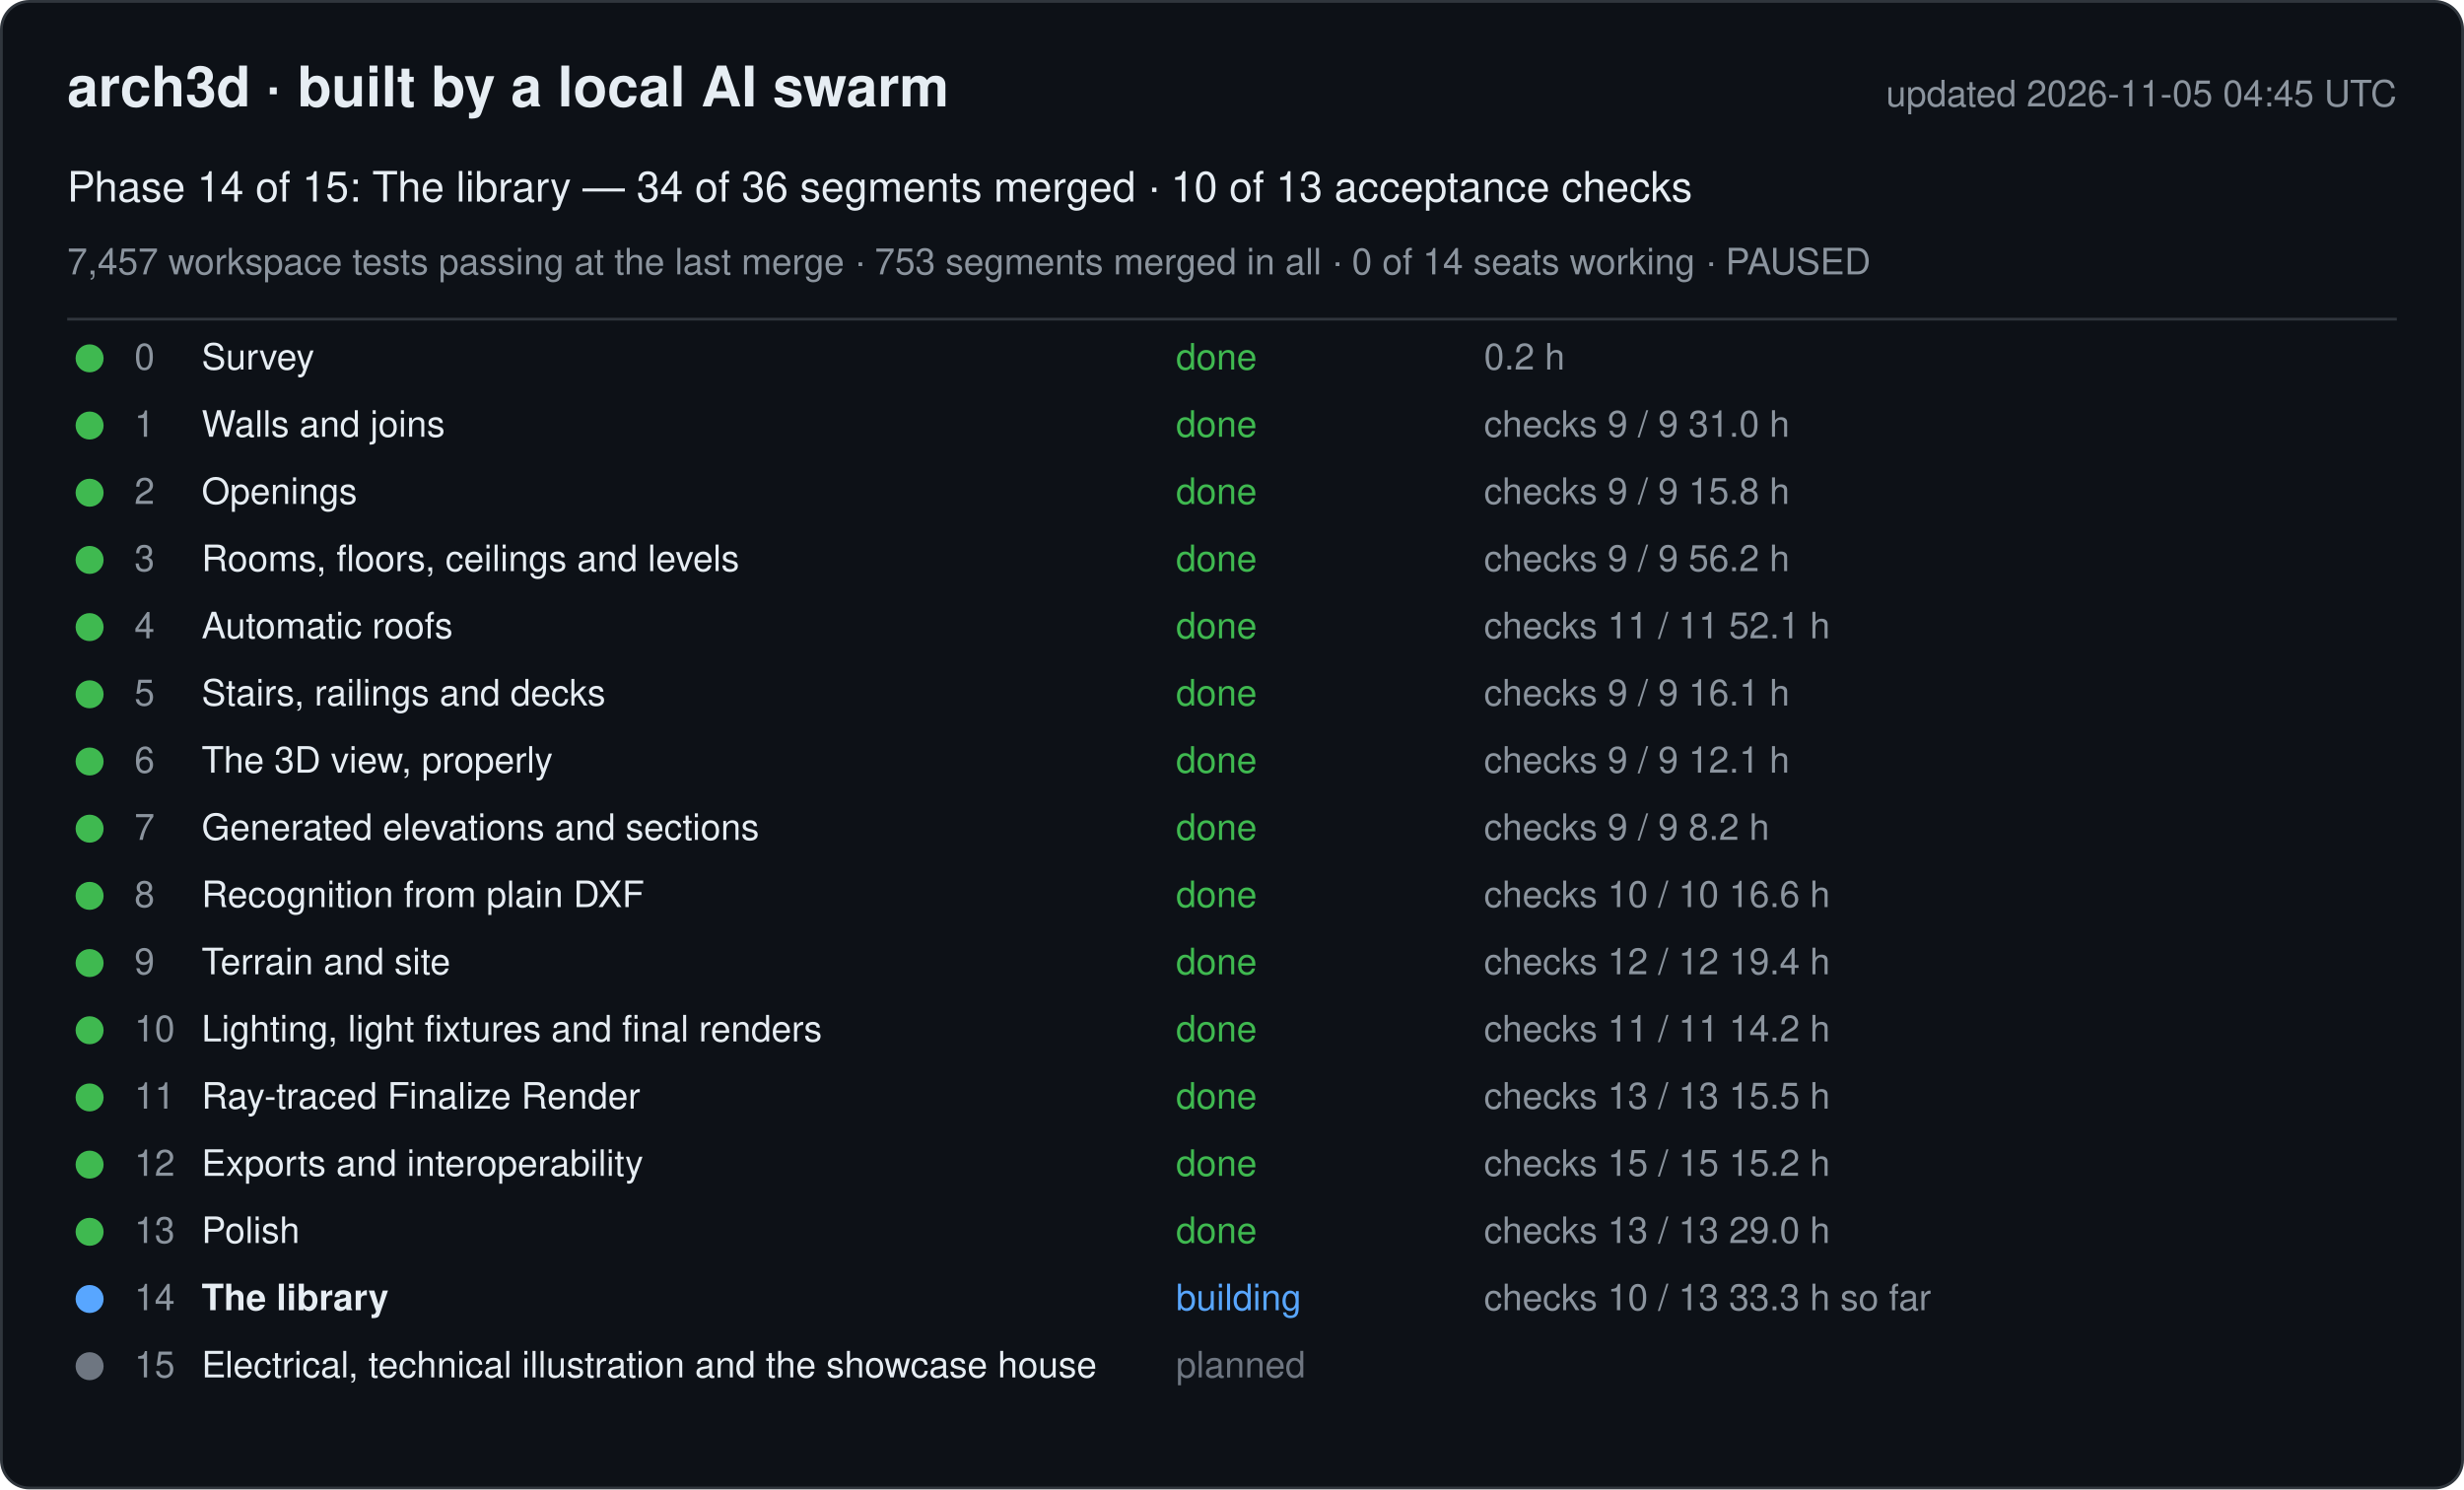
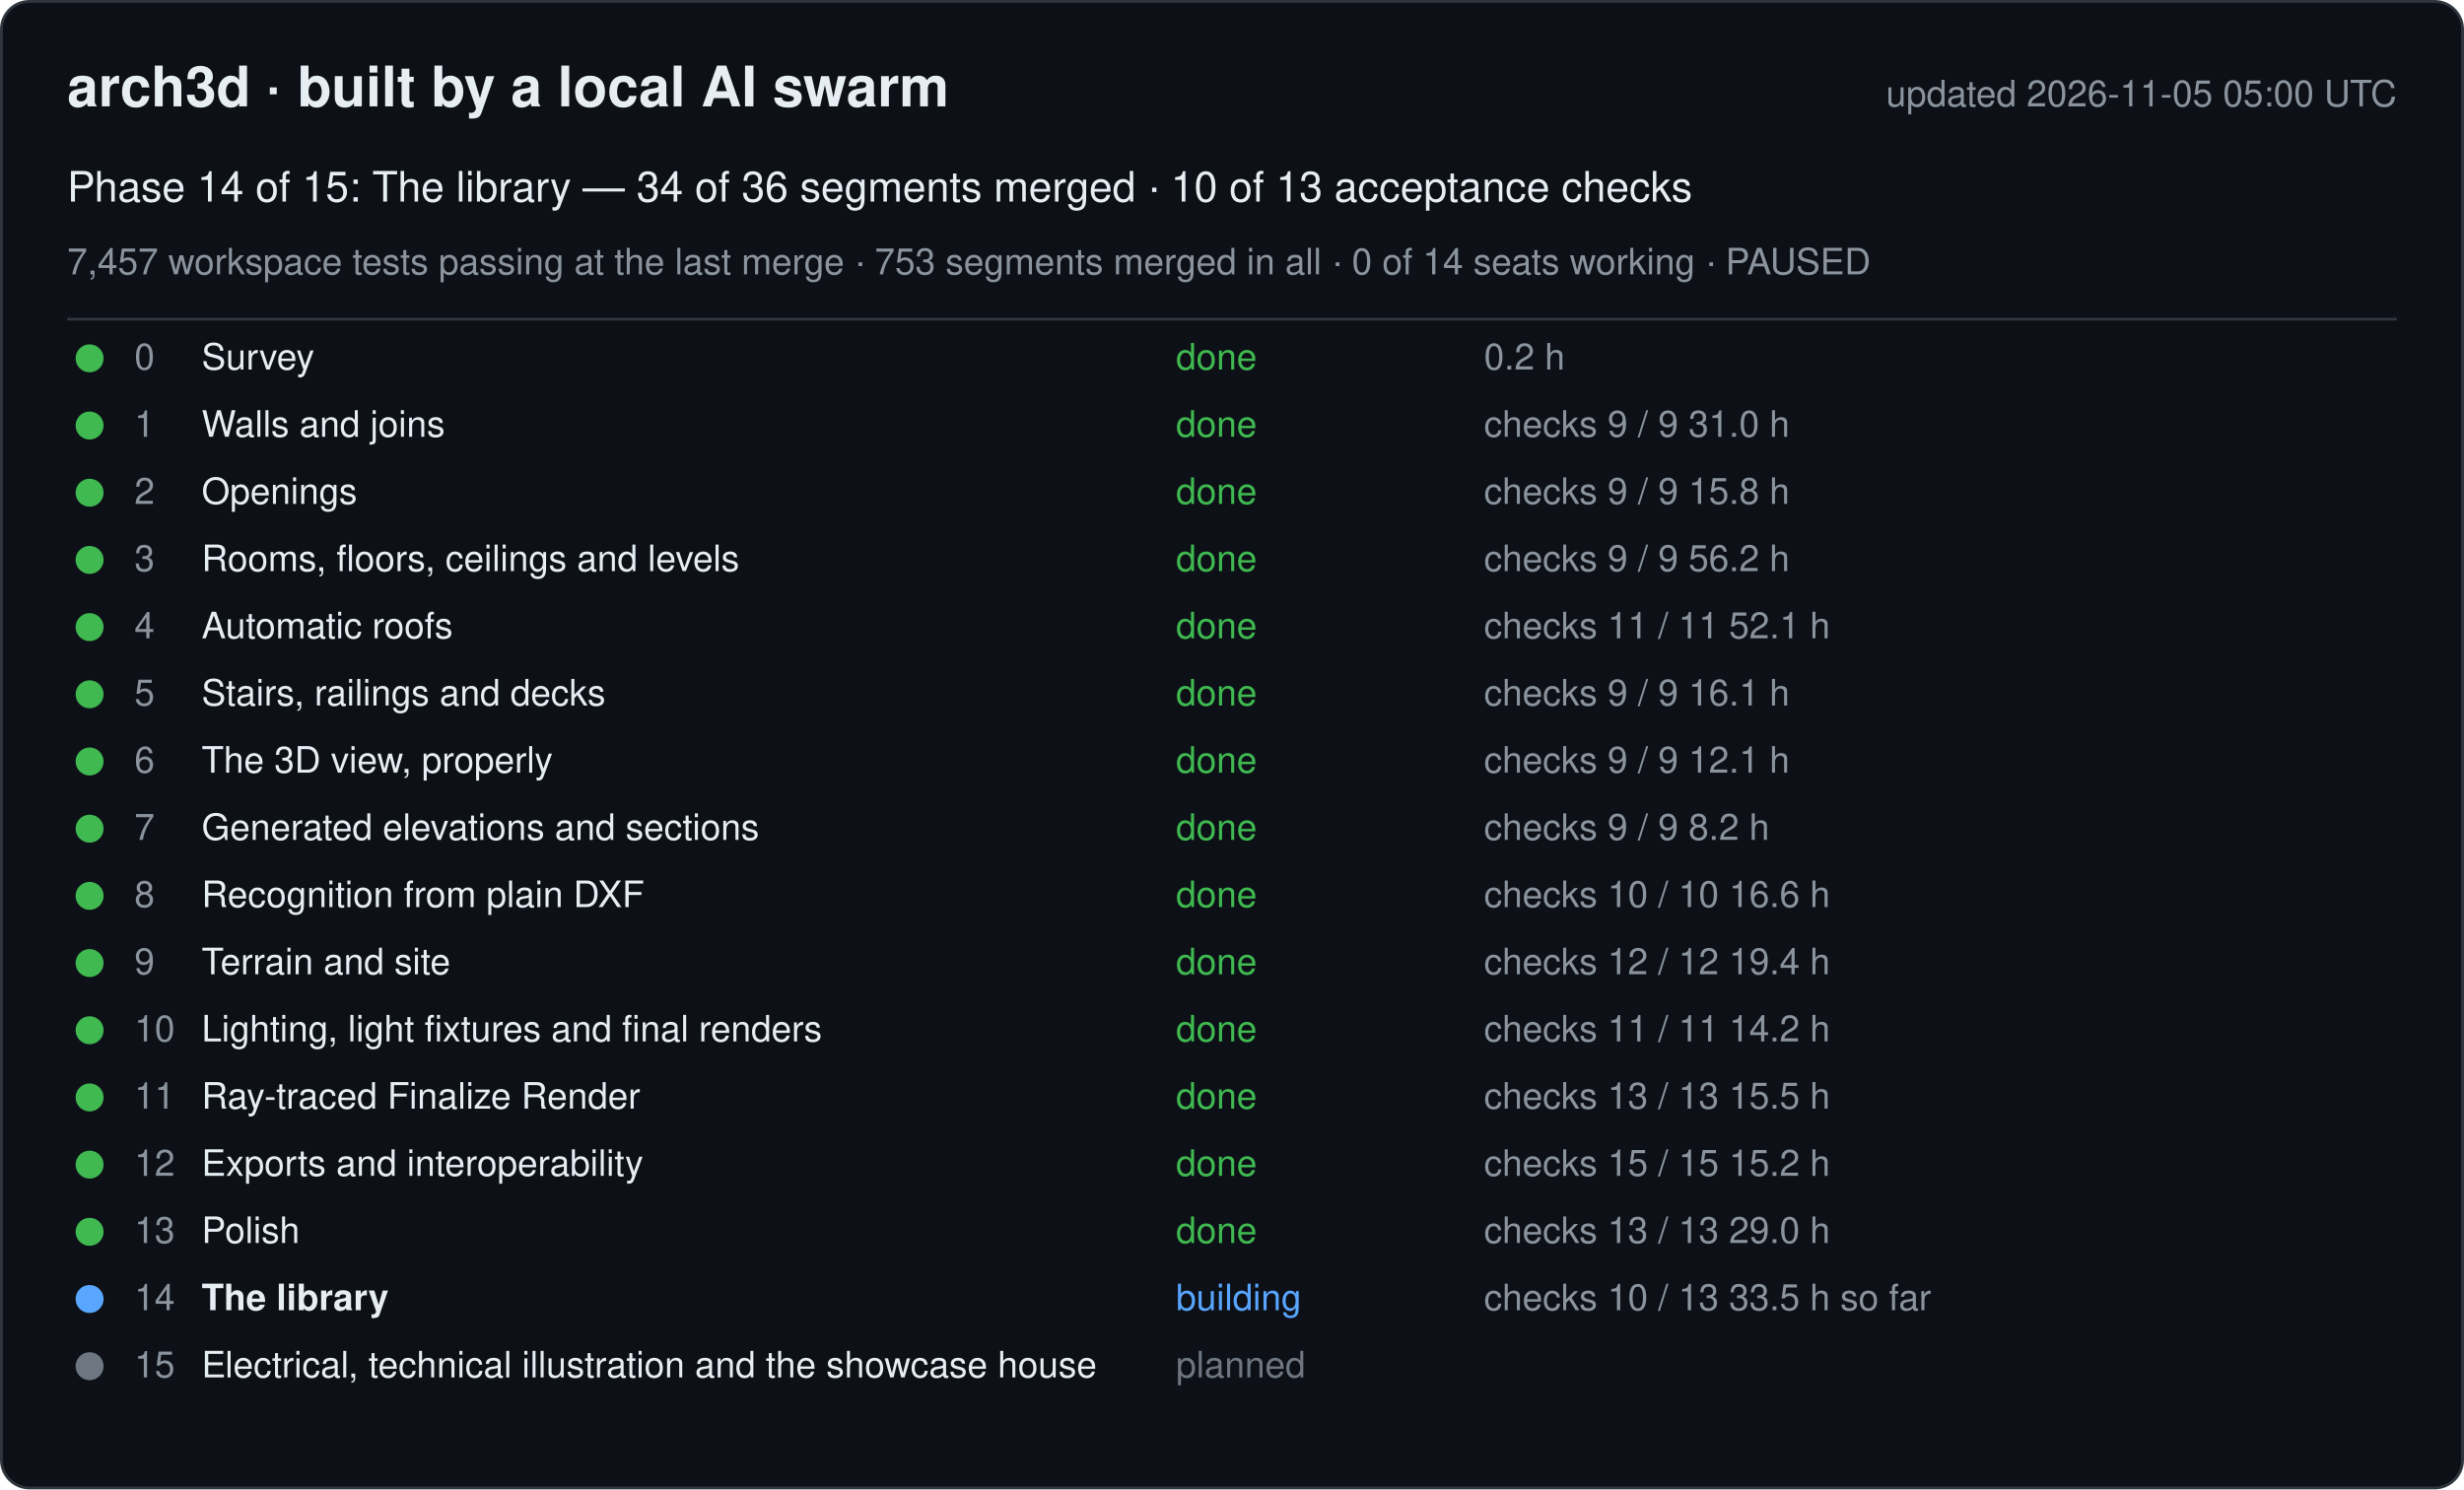
<svg xmlns="http://www.w3.org/2000/svg" width="880" height="532" viewBox="0 0 880 532" font-family="-apple-system, Segoe UI, Helvetica, Arial, sans-serif">
  <rect x="0.5" y="0.5" width="879" height="531" rx="10" fill="#0d1117" stroke="#30363d" />
  <text x="24" y="38" font-size="20" font-weight="600" fill="#e6edf3">arch3d · built by a local AI swarm</text>
-   <text x="856" y="38" font-size="13" fill="#8b949e" text-anchor="end">updated 2026-11-05 04:45 UTC</text>
+   <text x="856" y="38" font-size="13" fill="#8b949e" text-anchor="end">updated 2026-11-05 05:00 UTC</text>
  <text x="24" y="72" font-size="15" fill="#e6edf3">Phase 14 of 15: The library — 34 of 36 segments merged · 10 of 13 acceptance checks</text>
  <text x="24" y="98" font-size="13" fill="#8b949e">7,457 workspace tests passing at the last merge · 753 segments merged in all · 0 of 14 seats working · PAUSED</text>
  <line x1="24" y1="114" x2="856" y2="114" stroke="#30363d" />
  <g data-phase="0">
    <circle cx="32" cy="128" r="5" fill="#3fb950" />
    <text x="48" y="132" font-size="13" fill="#8b949e">0</text>
    <text x="72" y="132" font-size="13" fill="#e6edf3">Survey</text>
    <text x="420" y="132" font-size="13" fill="#3fb950">done</text>
    <text x="530" y="132" font-size="13" fill="#8b949e">0.2 h</text>
  </g>
  <g data-phase="1">
    <circle cx="32" cy="152" r="5" fill="#3fb950" />
    <text x="48" y="156" font-size="13" fill="#8b949e">1</text>
    <text x="72" y="156" font-size="13" fill="#e6edf3">Walls and joins</text>
    <text x="420" y="156" font-size="13" fill="#3fb950">done</text>
    <text x="530" y="156" font-size="13" fill="#8b949e">checks 9 / 9   31.0 h</text>
  </g>
  <g data-phase="2">
    <circle cx="32" cy="176" r="5" fill="#3fb950" />
    <text x="48" y="180" font-size="13" fill="#8b949e">2</text>
    <text x="72" y="180" font-size="13" fill="#e6edf3">Openings</text>
    <text x="420" y="180" font-size="13" fill="#3fb950">done</text>
    <text x="530" y="180" font-size="13" fill="#8b949e">checks 9 / 9   15.8 h</text>
  </g>
  <g data-phase="3">
    <circle cx="32" cy="200" r="5" fill="#3fb950" />
    <text x="48" y="204" font-size="13" fill="#8b949e">3</text>
    <text x="72" y="204" font-size="13" fill="#e6edf3">Rooms, floors, ceilings and levels</text>
    <text x="420" y="204" font-size="13" fill="#3fb950">done</text>
    <text x="530" y="204" font-size="13" fill="#8b949e">checks 9 / 9   56.2 h</text>
  </g>
  <g data-phase="4">
    <circle cx="32" cy="224" r="5" fill="#3fb950" />
    <text x="48" y="228" font-size="13" fill="#8b949e">4</text>
    <text x="72" y="228" font-size="13" fill="#e6edf3">Automatic roofs</text>
    <text x="420" y="228" font-size="13" fill="#3fb950">done</text>
    <text x="530" y="228" font-size="13" fill="#8b949e">checks 11 / 11   52.1 h</text>
  </g>
  <g data-phase="5">
    <circle cx="32" cy="248" r="5" fill="#3fb950" />
    <text x="48" y="252" font-size="13" fill="#8b949e">5</text>
    <text x="72" y="252" font-size="13" fill="#e6edf3">Stairs, railings and decks</text>
    <text x="420" y="252" font-size="13" fill="#3fb950">done</text>
    <text x="530" y="252" font-size="13" fill="#8b949e">checks 9 / 9   16.1 h</text>
  </g>
  <g data-phase="6">
    <circle cx="32" cy="272" r="5" fill="#3fb950" />
    <text x="48" y="276" font-size="13" fill="#8b949e">6</text>
    <text x="72" y="276" font-size="13" fill="#e6edf3">The 3D view, properly</text>
    <text x="420" y="276" font-size="13" fill="#3fb950">done</text>
    <text x="530" y="276" font-size="13" fill="#8b949e">checks 9 / 9   12.1 h</text>
  </g>
  <g data-phase="7">
    <circle cx="32" cy="296" r="5" fill="#3fb950" />
    <text x="48" y="300" font-size="13" fill="#8b949e">7</text>
    <text x="72" y="300" font-size="13" fill="#e6edf3">Generated elevations and sections</text>
    <text x="420" y="300" font-size="13" fill="#3fb950">done</text>
    <text x="530" y="300" font-size="13" fill="#8b949e">checks 9 / 9   8.2 h</text>
  </g>
  <g data-phase="8">
    <circle cx="32" cy="320" r="5" fill="#3fb950" />
    <text x="48" y="324" font-size="13" fill="#8b949e">8</text>
    <text x="72" y="324" font-size="13" fill="#e6edf3">Recognition from plain DXF</text>
    <text x="420" y="324" font-size="13" fill="#3fb950">done</text>
    <text x="530" y="324" font-size="13" fill="#8b949e">checks 10 / 10   16.6 h</text>
  </g>
  <g data-phase="9">
    <circle cx="32" cy="344" r="5" fill="#3fb950" />
    <text x="48" y="348" font-size="13" fill="#8b949e">9</text>
    <text x="72" y="348" font-size="13" fill="#e6edf3">Terrain and site</text>
    <text x="420" y="348" font-size="13" fill="#3fb950">done</text>
    <text x="530" y="348" font-size="13" fill="#8b949e">checks 12 / 12   19.4 h</text>
  </g>
  <g data-phase="10">
    <circle cx="32" cy="368" r="5" fill="#3fb950" />
    <text x="48" y="372" font-size="13" fill="#8b949e">10</text>
    <text x="72" y="372" font-size="13" fill="#e6edf3">Lighting, light fixtures and final renders</text>
    <text x="420" y="372" font-size="13" fill="#3fb950">done</text>
    <text x="530" y="372" font-size="13" fill="#8b949e">checks 11 / 11   14.2 h</text>
  </g>
  <g data-phase="11">
    <circle cx="32" cy="392" r="5" fill="#3fb950" />
    <text x="48" y="396" font-size="13" fill="#8b949e">11</text>
    <text x="72" y="396" font-size="13" fill="#e6edf3">Ray-traced Finalize Render</text>
    <text x="420" y="396" font-size="13" fill="#3fb950">done</text>
    <text x="530" y="396" font-size="13" fill="#8b949e">checks 13 / 13   15.5 h</text>
  </g>
  <g data-phase="12">
    <circle cx="32" cy="416" r="5" fill="#3fb950" />
    <text x="48" y="420" font-size="13" fill="#8b949e">12</text>
    <text x="72" y="420" font-size="13" fill="#e6edf3">Exports and interoperability</text>
    <text x="420" y="420" font-size="13" fill="#3fb950">done</text>
    <text x="530" y="420" font-size="13" fill="#8b949e">checks 15 / 15   15.2 h</text>
  </g>
  <g data-phase="13">
    <circle cx="32" cy="440" r="5" fill="#3fb950" />
    <text x="48" y="444" font-size="13" fill="#8b949e">13</text>
    <text x="72" y="444" font-size="13" fill="#e6edf3">Polish</text>
    <text x="420" y="444" font-size="13" fill="#3fb950">done</text>
    <text x="530" y="444" font-size="13" fill="#8b949e">checks 13 / 13   29.0 h</text>
  </g>
  <g data-phase="14">
    <circle cx="32" cy="464" r="5" fill="#58a6ff" />
    <text x="48" y="468" font-size="13" fill="#8b949e">14</text>
    <text x="72" y="468" font-size="13" fill="#e6edf3" font-weight="600">The library</text>
    <text x="420" y="468" font-size="13" fill="#58a6ff">building</text>
-     <text x="530" y="468" font-size="13" fill="#8b949e">checks 10 / 13   33.3 h so far</text>
+     <text x="530" y="468" font-size="13" fill="#8b949e">checks 10 / 13   33.5 h so far</text>
  </g>
  <g data-phase="15">
    <circle cx="32" cy="488" r="5" fill="#6e7681" />
    <text x="48" y="492" font-size="13" fill="#8b949e">15</text>
    <text x="72" y="492" font-size="13" fill="#e6edf3">Electrical, technical illustration and the showcase house</text>
    <text x="420" y="492" font-size="13" fill="#6e7681">planned</text>
    <text x="530" y="492" font-size="13" fill="#8b949e" />
  </g>
</svg>
